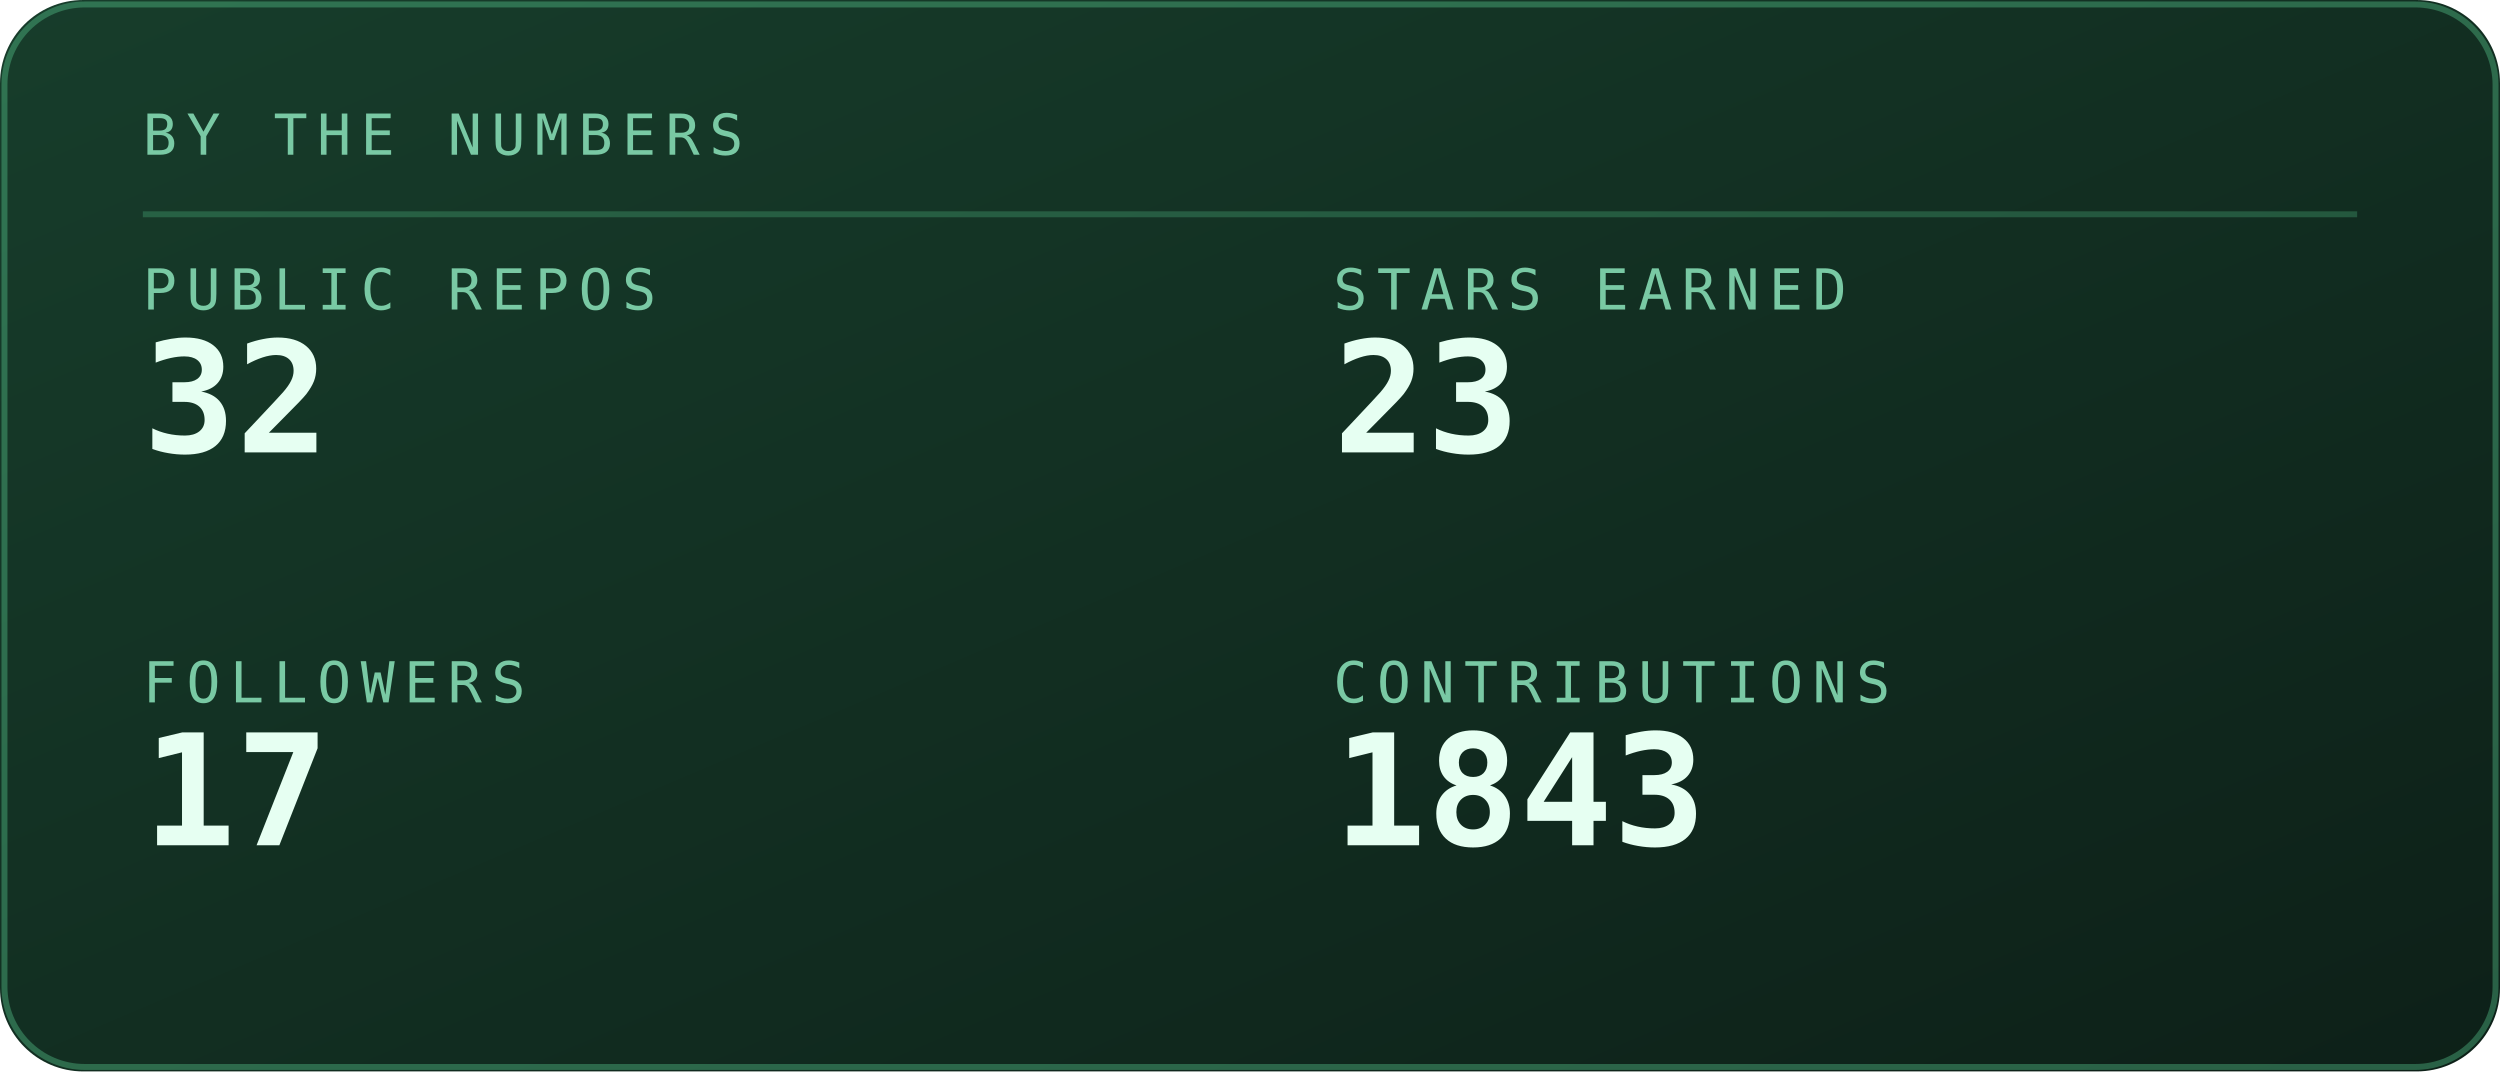
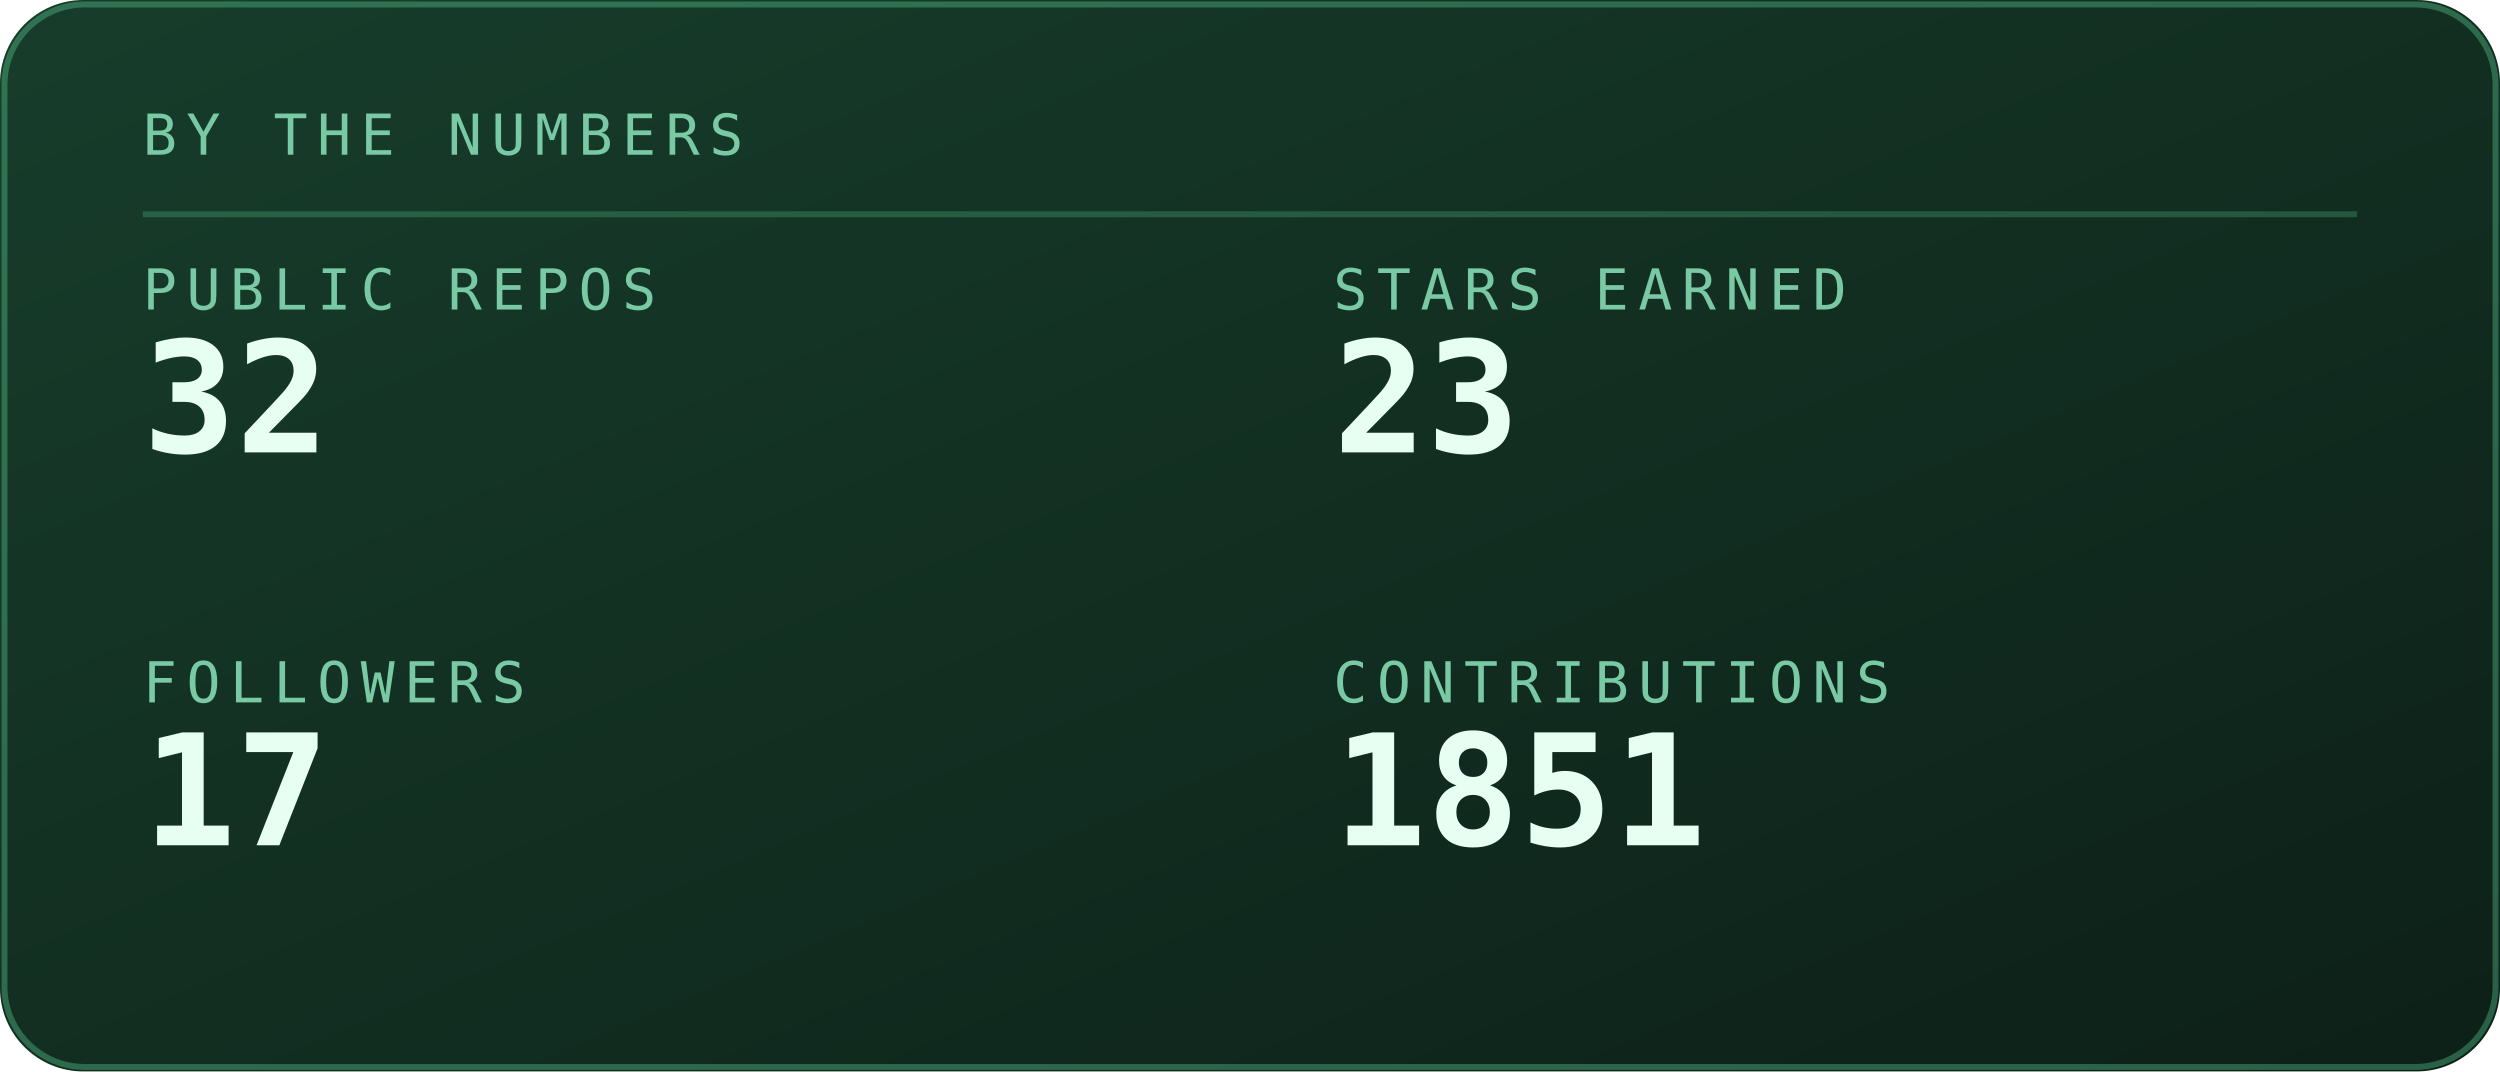
<svg xmlns="http://www.w3.org/2000/svg" viewBox="0 0 420 180" width="420" height="180" role="img" aria-labelledby="stst stsd">
  <defs>
    <linearGradient id="stsbg" x1="0" y1="0" x2="1" y2="1">
      <stop offset="0" stop-color="#173d2b" />
      <stop offset="1" stop-color="#0d2018" />
    </linearGradient>
  </defs>
  <style>
    .mono{font-family:ui-monospace,SFMono-Regular,Menlo,Consolas,"DejaVu Sans Mono",monospace}
    .lbl{font-size:9.5px;letter-spacing:1.6px;fill:#79c9a4}
    .big{font-size:31px;font-weight:700;fill:#e6fff2}
    .med{font-size:15px;font-weight:700;fill:#e6fff2}
    .sm{font-size:11px;fill:#e6fff2}
    .dim{font-size:11px;fill:#79c9a4}
    
    .pulse{animation:pulse 3.4s ease-in-out infinite}
    @keyframes pulse{0%,100%{opacity:1}50%{opacity:.62}}
</style>
  <rect width="420" height="180" rx="14" fill="url(#stsbg)" />
  <rect x="0.75" y="0.75" width="418.5" height="178.5" rx="13.5" fill="none" stroke="#5fd99a" stroke-opacity="0.35" />
  <text class="mono lbl" x="24" y="26">BY THE NUMBERS</text>
  <line x1="24" y1="36" x2="396" y2="36" stroke="#5fd99a" stroke-opacity="0.25" />
  <text class="mono lbl" x="24" y="52">PUBLIC REPOS</text>
  <text class="mono" x="24" y="76" font-size="26" font-weight="700" fill="#e6fff2">32</text>
  <text class="mono lbl" x="224" y="52">STARS EARNED</text>
  <text class="mono" x="224" y="76" font-size="26" font-weight="700" fill="#e6fff2">23</text>
  <text class="mono lbl" x="24" y="118">FOLLOWERS</text>
  <text class="mono" x="24" y="142" font-size="26" font-weight="700" fill="#e6fff2">17</text>
  <text class="mono lbl" x="224" y="118">CONTRIBUTIONS</text>
-   <text class="mono" x="224" y="142" font-size="26" font-weight="700" fill="#e6fff2">1843</text>
+   <text class="mono" x="224" y="142" font-size="26" font-weight="700" fill="#e6fff2">1851</text>
</svg>
